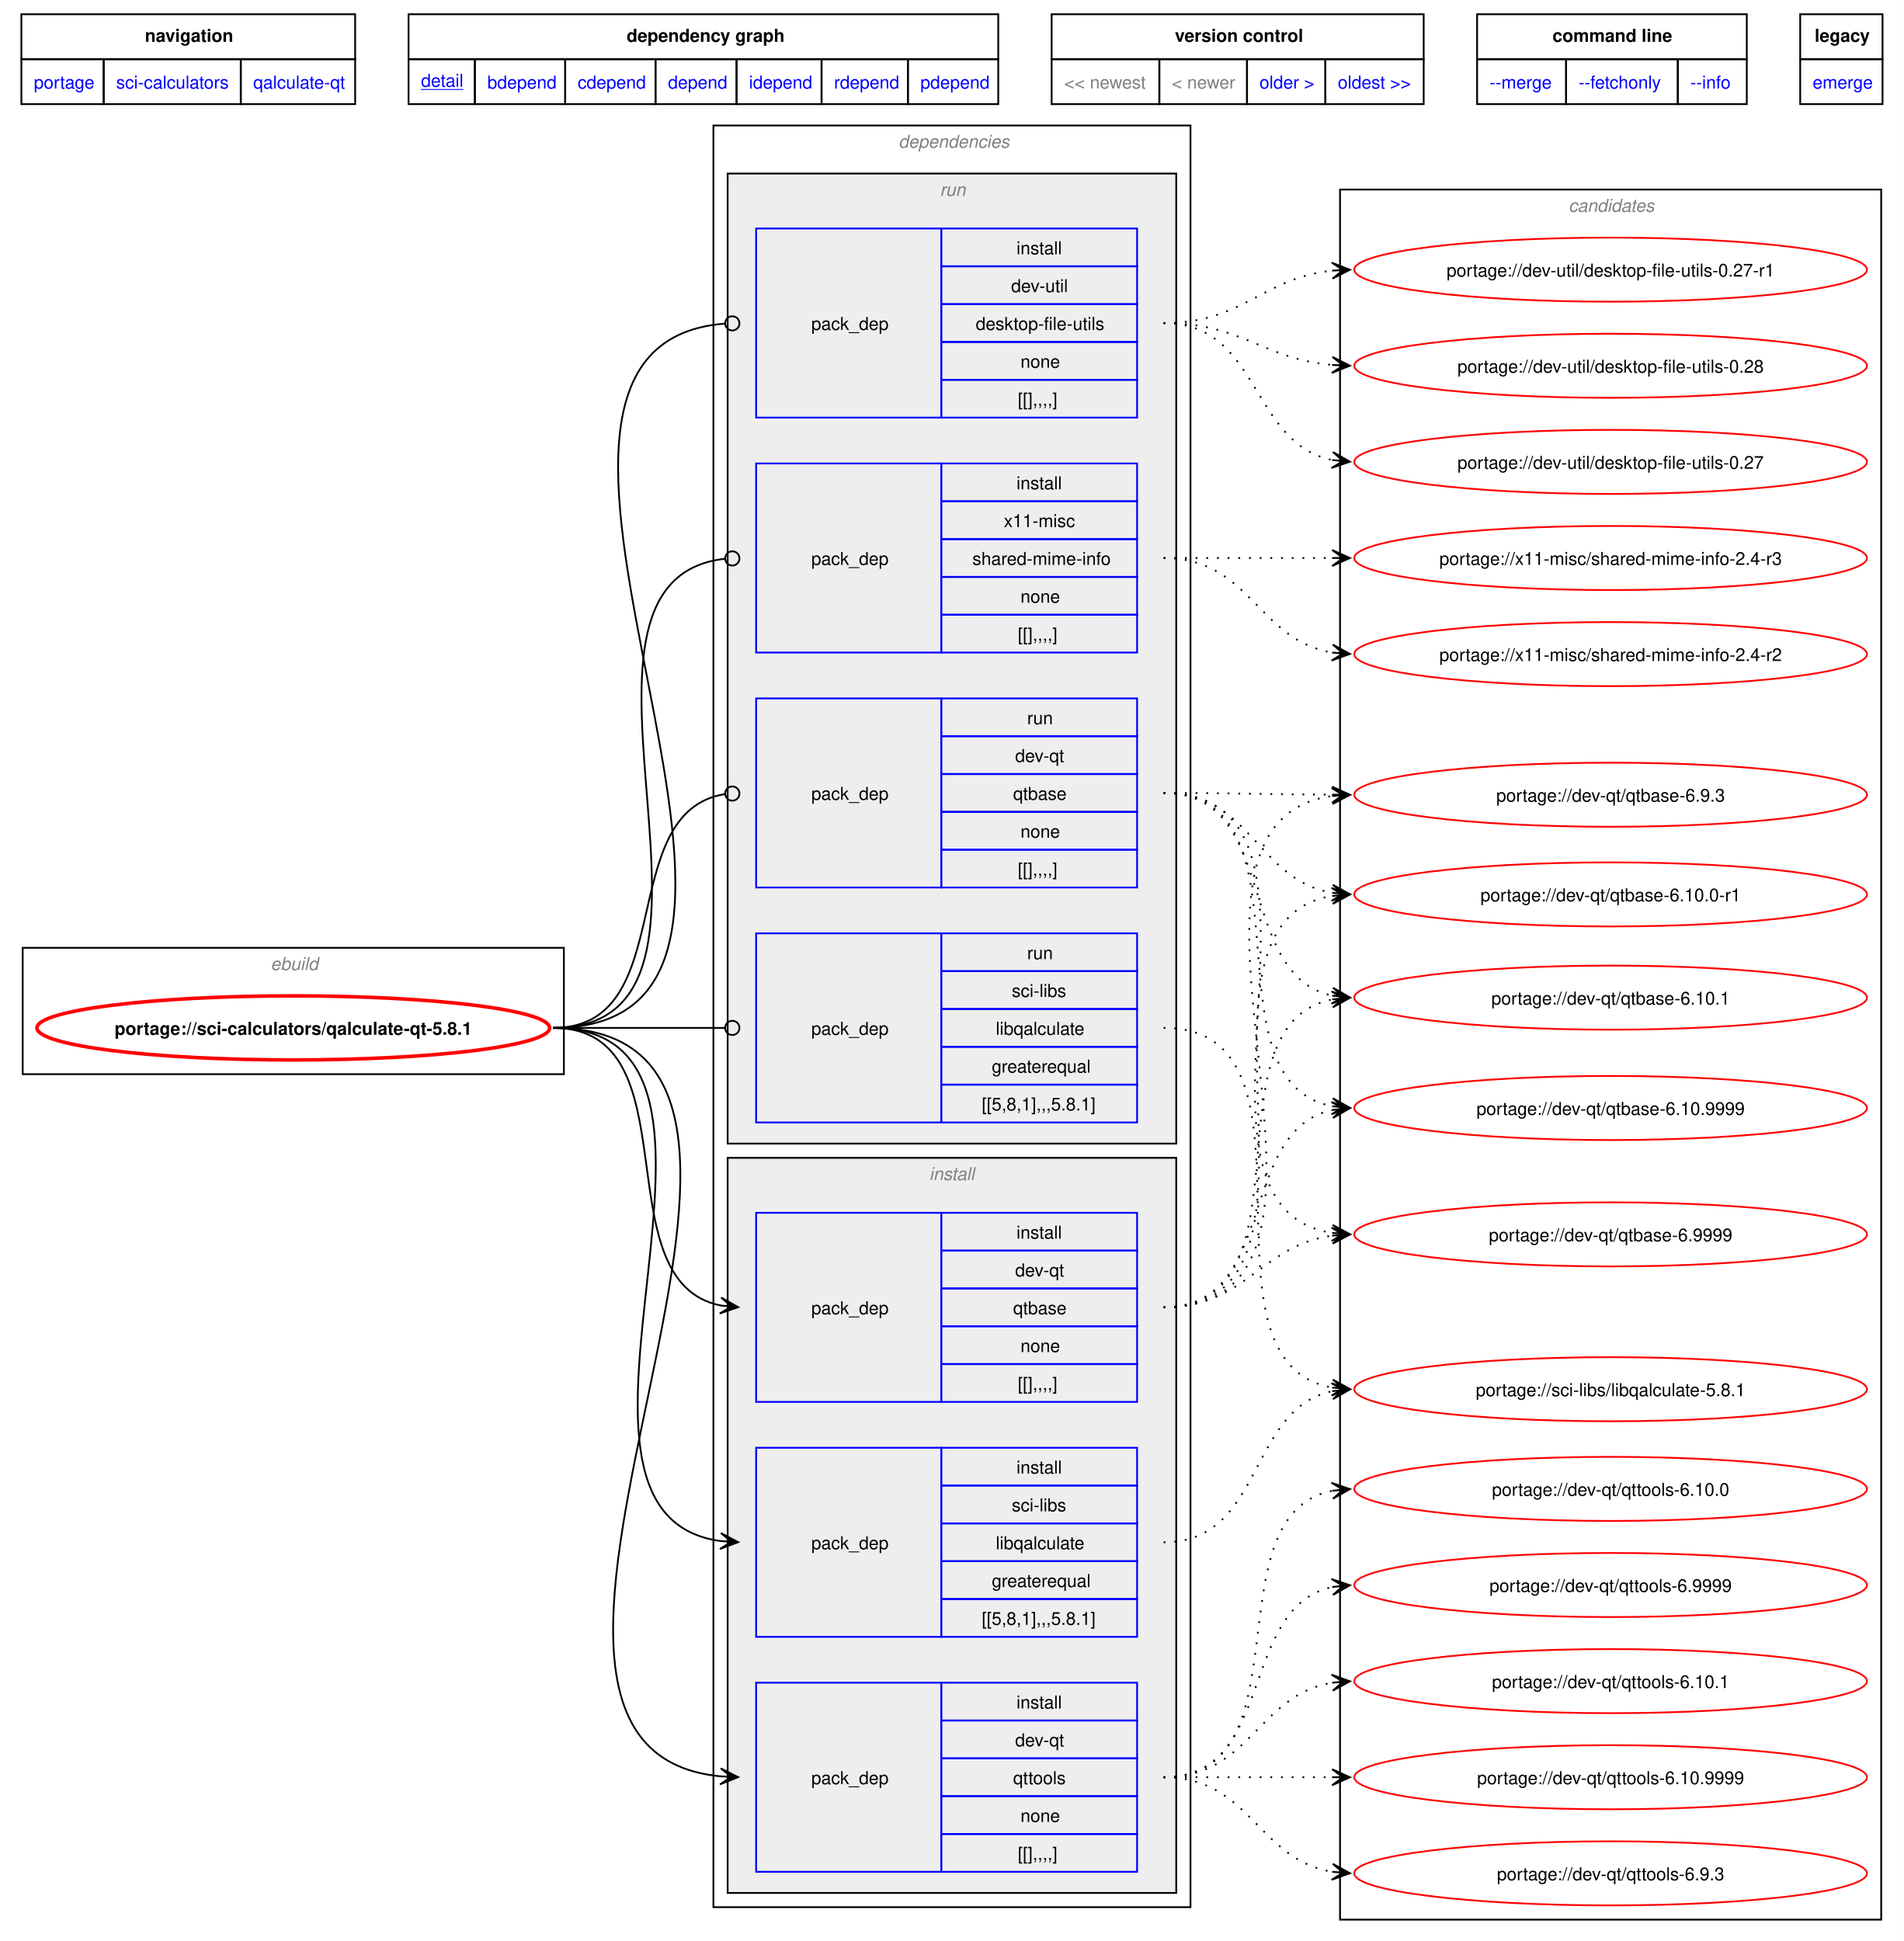
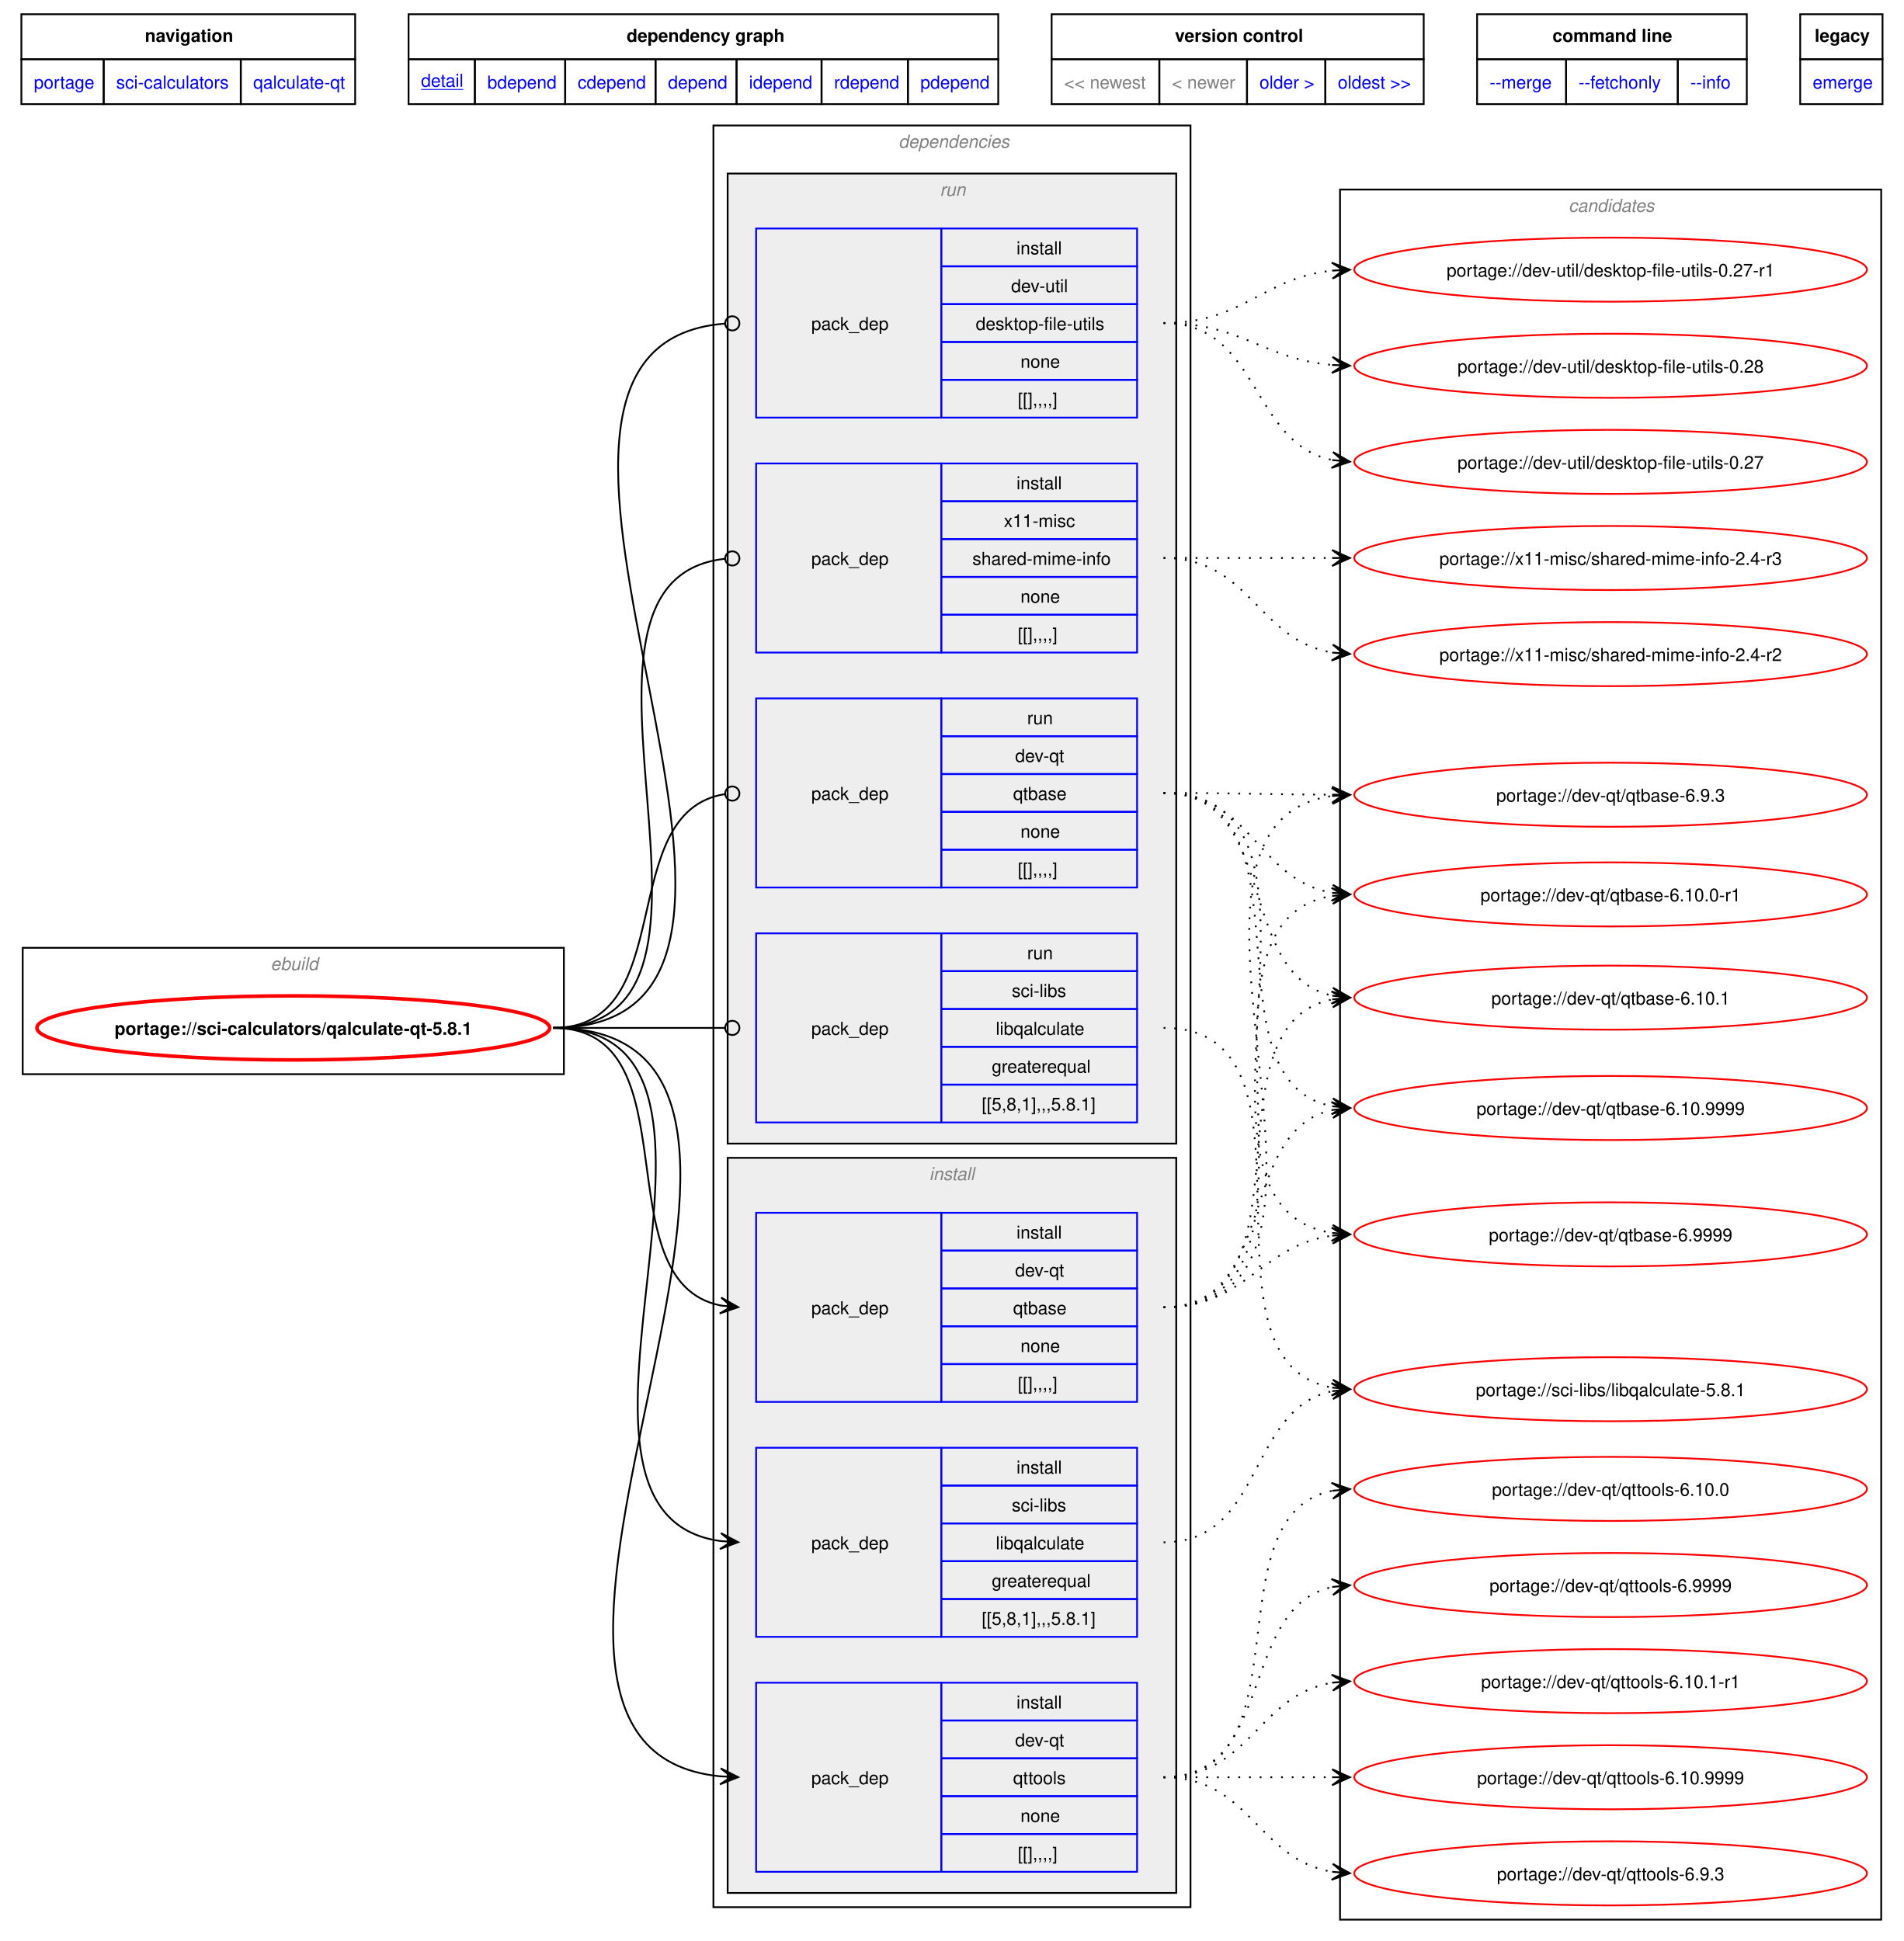
<svg xmlns="http://www.w3.org/2000/svg" xmlns:xlink="http://www.w3.org/1999/xlink" width="1070pt" height="1091pt" viewBox="0.00 0.00 1069.50 1090.50">
  <g id="graph0" class="graph" transform="scale(1 1) rotate(0) translate(4 1086.5)">
    <polygon fill="white" stroke="none" points="-4,4 -4,-1086.5 1065.5,-1086.5 1065.5,4 -4,4" />
    <polygon fill="none" stroke="black" points="8,-1053.25 8,-1078.5 195.5,-1078.5 195.5,-1053.25 8,-1053.25" />
    <text text-anchor="start" x="77.38" y="-1063" font-family="Helvetica,sans-Serif" font-weight="bold" font-size="10.00">navigation</text>
    <polygon fill="none" stroke="black" points="225.5,-1053.25 225.5,-1078.5 556.75,-1078.5 556.75,-1053.25 225.5,-1053.25" />
    <text text-anchor="start" x="348" y="-1063" font-family="Helvetica,sans-Serif" font-weight="bold" font-size="10.00">dependency graph</text>
    <polygon fill="none" stroke="black" points="586.75,-1053.25 586.75,-1078.5 795.75,-1078.5 795.75,-1053.25 586.75,-1053.25" />
    <text text-anchor="start" x="656" y="-1063" font-family="Helvetica,sans-Serif" font-weight="bold" font-size="10.00">version control</text>
    <polygon fill="none" stroke="black" points="825.75,-1053.25 825.75,-1078.5 977.25,-1078.5 977.25,-1053.25 825.75,-1053.25" />
    <text text-anchor="start" x="868.12" y="-1063" font-family="Helvetica,sans-Serif" font-weight="bold" font-size="10.00">command line</text>
    <polygon fill="none" stroke="black" points="1007.25,-1053.25 1007.25,-1078.5 1053.5,-1078.5 1053.5,-1053.25 1007.25,-1053.25" />
    <text text-anchor="start" x="1015.38" y="-1063" font-family="Helvetica,sans-Serif" font-weight="bold" font-size="10.00">legacy</text>
    <g id="a_graph0_0">
      <a xlink:href="../index.html" xlink:title="repository">
        <polygon fill="none" stroke="black" points="8,-1028 8,-1053.25 54.25,-1053.25 54.25,-1028 8,-1028" />
        <text text-anchor="start" x="15" y="-1036.75" font-family="Helvetica,sans-Serif" font-size="10.00" fill="blue">portage</text>
      </a>
    </g>
    <g id="a_graph0_1">
      <a xlink:href="./index.html" xlink:title="repository">
        <polygon fill="none" stroke="black" points="54.25,-1028 54.25,-1053.25 131.25,-1053.25 131.25,-1028 54.25,-1028" />
        <text text-anchor="start" x="61.25" y="-1036.75" font-family="Helvetica,sans-Serif" font-size="10.00" fill="blue">sci-calculators</text>
      </a>
    </g>
    <g id="a_graph0_2">
      <a xlink:href="./qalculate-qt.html" xlink:title="repository">
        <polygon fill="none" stroke="black" points="131.25,-1028 131.25,-1053.25 195.5,-1053.25 195.5,-1028 131.25,-1028" />
        <text text-anchor="start" x="138.25" y="-1036.75" font-family="Helvetica,sans-Serif" font-size="10.00" fill="blue">qalculate-qt</text>
      </a>
    </g>
    <g id="a_graph0_3">
      <a xlink:href="../sci-calculators/qalculate-qt-5.8.1.svg" xlink:title="portage://sci-calculators/qalculate-qt-5.8.1">
        <polygon fill="none" stroke="black" points="225.5,-1028 225.5,-1053.25 262.75,-1053.25 262.75,-1028 225.5,-1028" />
        <text text-anchor="start" x="232.5" y="-1037.75" font-family="Helvetica,sans-Serif" text-decoration="underline" font-size="10.00" fill="blue">detail</text>
      </a>
    </g>
    <g id="a_graph0_4">
      <a xlink:href="../sci-calculators/qalculate-qt-5.8.1-bdepend.svg" xlink:title="portage://sci-calculators/qalculate-qt-5.8.1">
        <polygon fill="none" stroke="black" points="262.75,-1028 262.75,-1053.25 313.5,-1053.25 313.5,-1028 262.75,-1028" />
        <text text-anchor="start" x="269.75" y="-1036.75" font-family="Helvetica,sans-Serif" font-size="10.00" fill="blue">bdepend</text>
      </a>
    </g>
    <g id="a_graph0_5">
      <a xlink:href="../sci-calculators/qalculate-qt-5.8.1-cdepend.svg" xlink:title="portage://sci-calculators/qalculate-qt-5.8.1">
        <polygon fill="none" stroke="black" points="313.5,-1028 313.5,-1053.25 364.25,-1053.25 364.25,-1028 313.5,-1028" />
        <text text-anchor="start" x="320.5" y="-1036.75" font-family="Helvetica,sans-Serif" font-size="10.00" fill="blue">cdepend</text>
      </a>
    </g>
    <g id="a_graph0_6">
      <a xlink:href="../sci-calculators/qalculate-qt-5.8.1-depend.svg" xlink:title="portage://sci-calculators/qalculate-qt-5.8.1">
        <polygon fill="none" stroke="black" points="364.25,-1028 364.25,-1053.25 409.75,-1053.25 409.75,-1028 364.25,-1028" />
        <text text-anchor="start" x="371.25" y="-1036.75" font-family="Helvetica,sans-Serif" font-size="10.00" fill="blue">depend</text>
      </a>
    </g>
    <g id="a_graph0_7">
      <a xlink:href="../sci-calculators/qalculate-qt-5.8.1-idepend.svg" xlink:title="portage://sci-calculators/qalculate-qt-5.8.1">
        <polygon fill="none" stroke="black" points="409.75,-1028 409.75,-1053.25 457.5,-1053.25 457.5,-1028 409.75,-1028" />
        <text text-anchor="start" x="416.75" y="-1036.75" font-family="Helvetica,sans-Serif" font-size="10.00" fill="blue">idepend</text>
      </a>
    </g>
    <g id="a_graph0_8">
      <a xlink:href="../sci-calculators/qalculate-qt-5.8.1-rdepend.svg" xlink:title="portage://sci-calculators/qalculate-qt-5.8.1">
        <polygon fill="none" stroke="black" points="457.5,-1028 457.5,-1053.25 506,-1053.25 506,-1028 457.5,-1028" />
        <text text-anchor="start" x="464.5" y="-1036.75" font-family="Helvetica,sans-Serif" font-size="10.00" fill="blue">rdepend</text>
      </a>
    </g>
    <g id="a_graph0_9">
      <a xlink:href="../sci-calculators/qalculate-qt-5.8.1-pdepend.svg" xlink:title="portage://sci-calculators/qalculate-qt-5.8.1">
        <polygon fill="none" stroke="black" points="506,-1028 506,-1053.25 556.75,-1053.25 556.75,-1028 506,-1028" />
        <text text-anchor="start" x="513" y="-1036.75" font-family="Helvetica,sans-Serif" font-size="10.00" fill="blue">pdepend</text>
      </a>
    </g>
    <polygon fill="none" stroke="black" points="586.75,-1028 586.75,-1053.25 647.25,-1053.25 647.25,-1028 586.75,-1028" />
    <text text-anchor="start" x="593.75" y="-1036.75" font-family="Helvetica,sans-Serif" font-size="10.00" fill="gray">&lt;&lt; newest</text>
    <polygon fill="none" stroke="black" points="647.25,-1028 647.25,-1053.25 696.5,-1053.25 696.5,-1028 647.25,-1028" />
    <text text-anchor="start" x="654.25" y="-1036.75" font-family="Helvetica,sans-Serif" font-size="10.00" fill="gray">&lt; newer</text>
    <g id="a_graph0_10">
      <a xlink:href="../sci-calculators/qalculate-qt-5.8.0.svg" xlink:title="portage://sci-calculators/qalculate-qt-5.8.0">
        <polygon fill="none" stroke="black" points="696.5,-1028 696.5,-1053.25 740.5,-1053.25 740.5,-1028 696.5,-1028" />
        <text text-anchor="start" x="703.5" y="-1036.75" font-family="Helvetica,sans-Serif" font-size="10.00" fill="blue">older &gt;</text>
      </a>
    </g>
    <g id="a_graph0_11">
      <a xlink:href="../sci-calculators/qalculate-qt-5.7.0.svg" xlink:title="portage://sci-calculators/qalculate-qt-5.7.0">
        <polygon fill="none" stroke="black" points="740.5,-1028 740.5,-1053.25 795.75,-1053.25 795.75,-1028 740.5,-1028" />
        <text text-anchor="start" x="747.5" y="-1036.75" font-family="Helvetica,sans-Serif" font-size="10.00" fill="blue">oldest &gt;&gt;</text>
      </a>
    </g>
    <g id="a_graph0_12">
      <a xlink:href="../sci-calculators/qalculate-qt-5.8.1-merge.svg" xlink:title="portage://sci-calculators/qalculate-qt-5.8.1">
        <polygon fill="none" stroke="black" points="825.75,-1028 825.75,-1053.25 875.75,-1053.25 875.75,-1028 825.75,-1028" />
        <text text-anchor="start" x="832.75" y="-1036.75" font-family="Helvetica,sans-Serif" font-size="10.00" fill="blue">--merge </text>
      </a>
    </g>
    <g id="a_graph0_13">
      <a xlink:href="../sci-calculators/qalculate-qt-5.8.1-fetchonly.svg" xlink:title="portage://sci-calculators/qalculate-qt-5.8.1">
        <polygon fill="none" stroke="black" points="875.75,-1028 875.75,-1053.25 938.5,-1053.25 938.5,-1028 875.75,-1028" />
        <text text-anchor="start" x="882.75" y="-1036.75" font-family="Helvetica,sans-Serif" font-size="10.00" fill="blue">--fetchonly </text>
      </a>
    </g>
    <g id="a_graph0_14">
      <a xlink:href="../sci-calculators/qalculate-qt-5.8.1-info.svg" xlink:title="portage://sci-calculators/qalculate-qt-5.8.1">
        <polygon fill="none" stroke="black" points="938.5,-1028 938.5,-1053.25 977.25,-1053.25 977.25,-1028 938.5,-1028" />
        <text text-anchor="start" x="945.5" y="-1036.75" font-family="Helvetica,sans-Serif" font-size="10.00" fill="blue">--info </text>
      </a>
    </g>
    <g id="a_graph0_15">
      <a xlink:href="../sci-calculators/qalculate-qt-5.8.1-emerge.svg" xlink:title="portage://sci-calculators/qalculate-qt-5.8.1">
        <polygon fill="none" stroke="black" points="1007.25,-1028 1007.25,-1053.25 1053.5,-1053.25 1053.5,-1028 1007.25,-1028" />
        <text text-anchor="start" x="1014.25" y="-1036.75" font-family="Helvetica,sans-Serif" font-size="10.00" fill="blue">emerge</text>
      </a>
    </g>
    <g id="clust1" class="cluster">
      <polygon fill="none" stroke="black" points="8.75,-483 8.75,-554 312.75,-554 312.75,-483 8.75,-483" />
      <text text-anchor="start" x="148" y="-541.5" font-family="Helvetica,sans-Serif" font-style="italic" font-size="10.00" fill="gray">ebuild</text>
    </g>
    <g id="clust2" class="cluster">
      <polygon fill="none" stroke="black" points="396.75,-15 396.75,-1016 664.75,-1016 664.75,-15 396.75,-15" />
      <text text-anchor="start" x="500.75" y="-1003.5" font-family="Helvetica,sans-Serif" font-style="italic" font-size="10.00" fill="gray">dependencies</text>
    </g>
    <g id="clust3" class="cluster">
      <polygon fill="#eeeeee" stroke="black" points="404.75,-23 404.75,-436 656.75,-436 656.75,-23 404.75,-23" />
      <text text-anchor="start" x="518" y="-423.5" font-family="Helvetica,sans-Serif" font-style="italic" font-size="10.00" fill="gray">install</text>
    </g>
    <g id="clust8" class="cluster">
      <polygon fill="#eeeeee" stroke="black" points="404.75,-444 404.75,-989 656.75,-989 656.75,-444 404.75,-444" />
      <text text-anchor="start" x="524" y="-976.5" font-family="Helvetica,sans-Serif" font-style="italic" font-size="10.00" fill="gray">run</text>
    </g>
    <g id="clust13" class="cluster">
      <polygon fill="none" stroke="black" points="748.75,-8 748.75,-980 1052.75,-980 1052.75,-8 748.75,-8" />
      <text text-anchor="start" x="877.12" y="-967.5" font-family="Helvetica,sans-Serif" font-style="italic" font-size="10.00" fill="gray">candidates</text>
    </g>
    <g id="node1" class="node">
      <g id="a_node1">
        <a xlink:href="../sci-calculators/qalculate-qt-5.8.1.svg" xlink:title="portage://sci-calculators/qalculate-qt-5.8.1">
          <ellipse fill="none" stroke="red" stroke-width="2" cx="160.75" cy="-509" rx="144" ry="18" />
          <text text-anchor="middle" x="160.75" y="-505.12" font-family="Helvetica,sans-Serif" font-weight="bold" font-size="10.00">portage://sci-calculators/qalculate-qt-5.8.1</text>
        </a>
      </g>
    </g>
    <g id="node2" class="node">
      <polygon fill="none" stroke="blue" points="420.75,-298.88 420.75,-405.12 524.75,-405.12 524.75,-298.88 420.75,-298.88" />
      <text text-anchor="start" x="451.75" y="-348.12" font-family="Helvetica,sans-Serif" font-size="10.00">pack_dep</text>
      <polygon fill="none" stroke="blue" points="524.75,-383.88 524.75,-405.12 634.75,-405.12 634.75,-383.88 524.75,-383.88" />
      <text text-anchor="start" x="567" y="-390.62" font-family="Helvetica,sans-Serif" font-size="10.00">install</text>
      <polygon fill="none" stroke="blue" points="524.75,-362.62 524.75,-383.88 634.75,-383.88 634.75,-362.62 524.75,-362.62" />
      <text text-anchor="start" x="566.25" y="-369.38" font-family="Helvetica,sans-Serif" font-size="10.00">dev-qt</text>
      <polygon fill="none" stroke="blue" points="524.75,-341.38 524.75,-362.62 634.75,-362.62 634.75,-341.38 524.75,-341.38" />
      <text text-anchor="start" x="565.12" y="-348.12" font-family="Helvetica,sans-Serif" font-size="10.00">qtbase</text>
      <polygon fill="none" stroke="blue" points="524.75,-320.12 524.75,-341.38 634.75,-341.38 634.75,-320.12 524.75,-320.12" />
      <text text-anchor="start" x="569.25" y="-326.88" font-family="Helvetica,sans-Serif" font-size="10.00">none</text>
      <polygon fill="none" stroke="blue" points="524.75,-298.88 524.75,-320.12 634.75,-320.12 634.75,-298.88 524.75,-298.88" />
      <text text-anchor="start" x="567.75" y="-305.62" font-family="Helvetica,sans-Serif" font-size="10.00">[[],,,,]</text>
    </g>
    <g id="edge1" class="edge">
      <path fill="none" stroke="black" d="M306.73,-509C386.77,-509 333.45,-366.37 400.99,-353" />
      <polygon fill="black" stroke="black" points="410.65,-352.11 401.1,-357.51 406.88,-352.46 400.69,-353.03 400.69,-353.03 400.69,-353.03 406.88,-352.46 400.28,-348.55 410.65,-352.11" />
    </g>
    <g id="node3" class="node">
      <polygon fill="none" stroke="blue" points="420.75,-34.88 420.75,-141.12 524.75,-141.12 524.75,-34.88 420.75,-34.88" />
      <text text-anchor="start" x="451.75" y="-84.12" font-family="Helvetica,sans-Serif" font-size="10.00">pack_dep</text>
      <polygon fill="none" stroke="blue" points="524.75,-119.88 524.75,-141.12 634.75,-141.12 634.75,-119.88 524.75,-119.88" />
      <text text-anchor="start" x="567" y="-126.62" font-family="Helvetica,sans-Serif" font-size="10.00">install</text>
      <polygon fill="none" stroke="blue" points="524.75,-98.62 524.75,-119.88 634.75,-119.88 634.75,-98.62 524.75,-98.62" />
      <text text-anchor="start" x="566.25" y="-105.38" font-family="Helvetica,sans-Serif" font-size="10.00">dev-qt</text>
      <polygon fill="none" stroke="blue" points="524.75,-77.38 524.75,-98.62 634.75,-98.62 634.75,-77.38 524.75,-77.38" />
      <text text-anchor="start" x="565.12" y="-84.12" font-family="Helvetica,sans-Serif" font-size="10.00">qttools</text>
      <polygon fill="none" stroke="blue" points="524.75,-56.12 524.75,-77.38 634.75,-77.38 634.75,-56.12 524.75,-56.12" />
      <text text-anchor="start" x="569.25" y="-62.88" font-family="Helvetica,sans-Serif" font-size="10.00">none</text>
      <polygon fill="none" stroke="blue" points="524.75,-34.88 524.75,-56.12 634.75,-56.12 634.75,-34.88 524.75,-34.88" />
      <text text-anchor="start" x="567.75" y="-41.62" font-family="Helvetica,sans-Serif" font-size="10.00">[[],,,,]</text>
    </g>
    <g id="edge2" class="edge">
      <path fill="none" stroke="black" d="M306.73,-509C495.72,-509 230.05,-104.69 400.84,-88.5" />
      <polygon fill="black" stroke="black" points="410.64,-88.06 400.86,-93 406.87,-88.23 400.66,-88.51 400.66,-88.51 400.66,-88.51 406.87,-88.23 400.45,-84.01 410.64,-88.06" />
    </g>
    <g id="node4" class="node">
      <polygon fill="none" stroke="blue" points="420.75,-166.88 420.75,-273.12 524.75,-273.12 524.75,-166.88 420.75,-166.88" />
      <text text-anchor="start" x="451.75" y="-216.12" font-family="Helvetica,sans-Serif" font-size="10.00">pack_dep</text>
      <polygon fill="none" stroke="blue" points="524.75,-251.88 524.75,-273.12 634.75,-273.12 634.75,-251.88 524.75,-251.88" />
      <text text-anchor="start" x="567" y="-258.62" font-family="Helvetica,sans-Serif" font-size="10.00">install</text>
      <polygon fill="none" stroke="blue" points="524.75,-230.62 524.75,-251.88 634.75,-251.88 634.75,-230.62 524.75,-230.62" />
      <text text-anchor="start" x="564.38" y="-237.38" font-family="Helvetica,sans-Serif" font-size="10.00">sci-libs</text>
      <polygon fill="none" stroke="blue" points="524.75,-209.38 524.75,-230.62 634.75,-230.62 634.75,-209.38 524.75,-209.38" />
      <text text-anchor="start" x="555.38" y="-216.12" font-family="Helvetica,sans-Serif" font-size="10.00">libqalculate</text>
      <polygon fill="none" stroke="blue" points="524.75,-188.12 524.75,-209.38 634.75,-209.38 634.75,-188.12 524.75,-188.12" />
      <text text-anchor="start" x="553.12" y="-194.88" font-family="Helvetica,sans-Serif" font-size="10.00">greaterequal</text>
      <polygon fill="none" stroke="blue" points="524.75,-166.88 524.75,-188.12 634.75,-188.12 634.75,-166.88 524.75,-166.88" />
      <text text-anchor="start" x="547.5" y="-173.62" font-family="Helvetica,sans-Serif" font-size="10.00">[[5,8,1],,,5.8.1]</text>
    </g>
    <g id="edge3" class="edge">
      <path fill="none" stroke="black" d="M306.73,-509C439.54,-509 284.47,-236.14 400.97,-220.68" />
      <polygon fill="black" stroke="black" points="410.65,-220.08 400.95,-225.19 406.87,-220.31 400.67,-220.7 400.67,-220.7 400.67,-220.7 406.87,-220.31 400.38,-216.21 410.65,-220.08" />
    </g>
    <g id="node5" class="node">
      <polygon fill="none" stroke="blue" points="420.75,-851.88 420.75,-958.12 524.75,-958.12 524.75,-851.88 420.75,-851.88" />
      <text text-anchor="start" x="451.75" y="-901.12" font-family="Helvetica,sans-Serif" font-size="10.00">pack_dep</text>
      <polygon fill="none" stroke="blue" points="524.75,-936.88 524.75,-958.12 634.75,-958.12 634.75,-936.88 524.75,-936.88" />
      <text text-anchor="start" x="567" y="-943.62" font-family="Helvetica,sans-Serif" font-size="10.00">install</text>
      <polygon fill="none" stroke="blue" points="524.75,-915.62 524.75,-936.88 634.75,-936.88 634.75,-915.62 524.75,-915.62" />
      <text text-anchor="start" x="564" y="-922.38" font-family="Helvetica,sans-Serif" font-size="10.00">dev-util</text>
      <polygon fill="none" stroke="blue" points="524.75,-894.38 524.75,-915.62 634.75,-915.62 634.75,-894.38 524.75,-894.38" />
      <text text-anchor="start" x="544.12" y="-901.12" font-family="Helvetica,sans-Serif" font-size="10.00">desktop-file-utils</text>
      <polygon fill="none" stroke="blue" points="524.75,-873.12 524.75,-894.38 634.75,-894.38 634.75,-873.12 524.75,-873.12" />
      <text text-anchor="start" x="569.25" y="-879.88" font-family="Helvetica,sans-Serif" font-size="10.00">none</text>
      <polygon fill="none" stroke="blue" points="524.75,-851.88 524.75,-873.12 634.75,-873.12 634.75,-851.88 524.75,-851.88" />
      <text text-anchor="start" x="567.75" y="-858.62" font-family="Helvetica,sans-Serif" font-size="10.00">[[],,,,]</text>
    </g>
    <g id="edge4" class="edge">
      <path fill="none" stroke="black" d="M306.73,-509C485.8,-509 238.24,-891.96 403.15,-904.68" />
      <ellipse fill="none" stroke="black" cx="407.37" cy="-904.83" rx="4" ry="4" />
    </g>
    <g id="node6" class="node">
      <polygon fill="none" stroke="blue" points="420.75,-719.88 420.75,-826.12 524.75,-826.12 524.75,-719.88 420.75,-719.88" />
      <text text-anchor="start" x="451.75" y="-769.12" font-family="Helvetica,sans-Serif" font-size="10.00">pack_dep</text>
      <polygon fill="none" stroke="blue" points="524.75,-804.88 524.75,-826.12 634.75,-826.12 634.75,-804.88 524.75,-804.88" />
      <text text-anchor="start" x="567" y="-811.62" font-family="Helvetica,sans-Serif" font-size="10.00">install</text>
      <polygon fill="none" stroke="blue" points="524.75,-783.62 524.75,-804.88 634.75,-804.88 634.75,-783.62 524.75,-783.62" />
      <text text-anchor="start" x="559.88" y="-790.38" font-family="Helvetica,sans-Serif" font-size="10.00">x11-misc</text>
      <polygon fill="none" stroke="blue" points="524.75,-762.38 524.75,-783.62 634.75,-783.62 634.75,-762.38 524.75,-762.38" />
      <text text-anchor="start" x="542.25" y="-769.12" font-family="Helvetica,sans-Serif" font-size="10.00">shared-mime-info</text>
      <polygon fill="none" stroke="blue" points="524.75,-741.12 524.75,-762.38 634.75,-762.38 634.75,-741.12 524.75,-741.12" />
      <text text-anchor="start" x="569.25" y="-747.88" font-family="Helvetica,sans-Serif" font-size="10.00">none</text>
      <polygon fill="none" stroke="blue" points="524.75,-719.88 524.75,-741.12 634.75,-741.12 634.75,-719.88 524.75,-719.88" />
      <text text-anchor="start" x="567.75" y="-726.62" font-family="Helvetica,sans-Serif" font-size="10.00">[[],,,,]</text>
    </g>
    <g id="edge5" class="edge">
      <path fill="none" stroke="black" d="M306.73,-509C429.94,-509 292.6,-760.27 403.09,-772.54" />
      <ellipse fill="none" stroke="black" cx="407.37" cy="-772.76" rx="4" ry="4" />
    </g>
    <g id="node7" class="node">
      <polygon fill="none" stroke="blue" points="420.75,-587.88 420.75,-694.12 524.75,-694.12 524.75,-587.88 420.75,-587.88" />
      <text text-anchor="start" x="451.75" y="-637.12" font-family="Helvetica,sans-Serif" font-size="10.00">pack_dep</text>
      <polygon fill="none" stroke="blue" points="524.75,-672.88 524.75,-694.12 634.75,-694.12 634.75,-672.88 524.75,-672.88" />
      <text text-anchor="start" x="573" y="-679.62" font-family="Helvetica,sans-Serif" font-size="10.00">run</text>
      <polygon fill="none" stroke="blue" points="524.75,-651.62 524.75,-672.88 634.75,-672.88 634.75,-651.62 524.75,-651.62" />
      <text text-anchor="start" x="566.25" y="-658.38" font-family="Helvetica,sans-Serif" font-size="10.00">dev-qt</text>
      <polygon fill="none" stroke="blue" points="524.75,-630.38 524.75,-651.62 634.75,-651.62 634.75,-630.38 524.75,-630.38" />
      <text text-anchor="start" x="565.12" y="-637.12" font-family="Helvetica,sans-Serif" font-size="10.00">qtbase</text>
      <polygon fill="none" stroke="blue" points="524.75,-609.12 524.75,-630.38 634.75,-630.38 634.75,-609.12 524.75,-609.12" />
      <text text-anchor="start" x="569.25" y="-615.88" font-family="Helvetica,sans-Serif" font-size="10.00">none</text>
      <polygon fill="none" stroke="blue" points="524.75,-587.88 524.75,-609.12 634.75,-609.12 634.75,-587.88 524.75,-587.88" />
      <text text-anchor="start" x="567.75" y="-594.62" font-family="Helvetica,sans-Serif" font-size="10.00">[[],,,,]</text>
    </g>
    <g id="edge6" class="edge">
      <path fill="none" stroke="black" d="M306.73,-509C378.65,-509 340.34,-630.39 403.22,-640.35" />
      <ellipse fill="none" stroke="black" cx="407.37" cy="-640.66" rx="4" ry="4" />
    </g>
    <g id="node8" class="node">
      <polygon fill="none" stroke="blue" points="420.75,-455.88 420.75,-562.12 524.75,-562.12 524.75,-455.88 420.75,-455.88" />
      <text text-anchor="start" x="451.75" y="-505.12" font-family="Helvetica,sans-Serif" font-size="10.00">pack_dep</text>
      <polygon fill="none" stroke="blue" points="524.75,-540.88 524.75,-562.12 634.75,-562.12 634.75,-540.88 524.75,-540.88" />
      <text text-anchor="start" x="573" y="-547.62" font-family="Helvetica,sans-Serif" font-size="10.00">run</text>
      <polygon fill="none" stroke="blue" points="524.75,-519.62 524.75,-540.88 634.75,-540.88 634.75,-519.62 524.75,-519.62" />
      <text text-anchor="start" x="564.38" y="-526.38" font-family="Helvetica,sans-Serif" font-size="10.00">sci-libs</text>
      <polygon fill="none" stroke="blue" points="524.75,-498.38 524.75,-519.62 634.75,-519.62 634.75,-498.38 524.75,-498.38" />
      <text text-anchor="start" x="555.38" y="-505.12" font-family="Helvetica,sans-Serif" font-size="10.00">libqalculate</text>
      <polygon fill="none" stroke="blue" points="524.75,-477.12 524.75,-498.38 634.75,-498.38 634.75,-477.12 524.75,-477.12" />
      <text text-anchor="start" x="553.12" y="-483.88" font-family="Helvetica,sans-Serif" font-size="10.00">greaterequal</text>
      <polygon fill="none" stroke="blue" points="524.75,-455.88 524.75,-477.12 634.75,-477.12 634.75,-455.88 524.75,-455.88" />
      <text text-anchor="start" x="547.5" y="-462.62" font-family="Helvetica,sans-Serif" font-size="10.00">[[5,8,1],,,5.8.1]</text>
    </g>
    <g id="edge7" class="edge">
      <path fill="none" stroke="black" d="M306.73,-509C350.35,-509 363.43,-509 403,-509" />
      <ellipse fill="none" stroke="black" cx="407.36" cy="-509" rx="4" ry="4" />
    </g>
    <g id="node9" class="node">
      <g id="a_node9">
        <a xlink:href="../dev-qt/qtbase-6.9999.svg" xlink:title="portage://dev-qt/qtbase-6.9999">
          <ellipse fill="none" stroke="red" cx="900.75" cy="-393" rx="144" ry="18" />
          <text text-anchor="middle" x="900.75" y="-389.12" font-family="Helvetica,sans-Serif" font-size="10.00">portage://dev-qt/qtbase-6.9999</text>
        </a>
      </g>
    </g>
    <g id="edge8" class="edge">
      <path fill="none" stroke="black" stroke-dasharray="1,5" d="M649.64,-352C696.16,-352 704,-386.84 744.48,-392.29" />
      <polygon fill="black" stroke="black" points="754.3,-392.92 744.03,-396.77 750.53,-392.68 744.32,-392.28 744.32,-392.28 744.32,-392.28 750.53,-392.68 744.61,-387.79 754.3,-392.92" />
    </g>
    <g id="node10" class="node">
      <g id="a_node10">
        <a xlink:href="../dev-qt/qtbase-6.10.9999.svg" xlink:title="portage://dev-qt/qtbase-6.10.9999">
          <ellipse fill="none" stroke="red" cx="900.75" cy="-464" rx="144" ry="18" />
          <text text-anchor="middle" x="900.75" y="-460.12" font-family="Helvetica,sans-Serif" font-size="10.00">portage://dev-qt/qtbase-6.10.9999</text>
        </a>
      </g>
    </g>
    <g id="edge9" class="edge">
      <path fill="none" stroke="black" stroke-dasharray="1,5" d="M649.64,-352C714.12,-352 690.32,-451.26 744.46,-462.89" />
      <polygon fill="black" stroke="black" points="754.3,-463.88 743.9,-467.36 750.54,-463.5 744.35,-462.88 744.35,-462.88 744.35,-462.88 750.54,-463.5 744.8,-458.4 754.3,-463.88" />
    </g>
    <g id="node11" class="node">
      <g id="a_node11">
        <a xlink:href="../dev-qt/qtbase-6.10.1.svg" xlink:title="portage://dev-qt/qtbase-6.10.1">
          <ellipse fill="none" stroke="red" cx="900.75" cy="-526" rx="144" ry="18" />
          <text text-anchor="middle" x="900.75" y="-522.12" font-family="Helvetica,sans-Serif" font-size="10.00">portage://dev-qt/qtbase-6.10.1</text>
        </a>
      </g>
    </g>
    <g id="edge10" class="edge">
      <path fill="none" stroke="black" stroke-dasharray="1,5" d="M649.64,-352C736.27,-352 671.14,-511.37 744.74,-525.06" />
      <polygon fill="black" stroke="black" points="754.3,-525.89 743.95,-529.51 750.53,-525.57 744.34,-525.03 744.34,-525.03 744.34,-525.03 750.53,-525.57 744.73,-520.55 754.3,-525.89" />
    </g>
    <g id="node12" class="node">
      <g id="a_node12">
        <a xlink:href="../dev-qt/qtbase-6.10.0-r1.svg" xlink:title="portage://dev-qt/qtbase-6.10.0-r1">
          <ellipse fill="none" stroke="red" cx="900.75" cy="-584" rx="144" ry="18" />
          <text text-anchor="middle" x="900.75" y="-580.12" font-family="Helvetica,sans-Serif" font-size="10.00">portage://dev-qt/qtbase-6.10.0-r1</text>
        </a>
      </g>
    </g>
    <g id="edge11" class="edge">
      <path fill="none" stroke="black" stroke-dasharray="1,5" d="M649.64,-352C758.99,-352 650.38,-567.97 744.41,-583.16" />
      <polygon fill="black" stroke="black" points="754.3,-583.91 743.99,-587.64 750.53,-583.62 744.33,-583.15 744.33,-583.15 744.33,-583.15 750.53,-583.62 744.67,-578.67 754.3,-583.91" />
    </g>
    <g id="node13" class="node">
      <g id="a_node13">
        <a xlink:href="../dev-qt/qtbase-6.9.3.svg" xlink:title="portage://dev-qt/qtbase-6.9.3">
          <ellipse fill="none" stroke="red" cx="900.75" cy="-640" rx="144" ry="18" />
          <text text-anchor="middle" x="900.75" y="-636.12" font-family="Helvetica,sans-Serif" font-size="10.00">portage://dev-qt/qtbase-6.9.3</text>
        </a>
      </g>
    </g>
    <g id="edge12" class="edge">
      <path fill="none" stroke="black" stroke-dasharray="1,5" d="M649.64,-352C782.15,-352 628.35,-623.92 744.64,-639.32" />
      <polygon fill="black" stroke="black" points="754.3,-639.92 744.04,-643.79 750.53,-639.69 744.32,-639.3 744.32,-639.3 744.32,-639.3 750.53,-639.69 744.6,-634.81 754.3,-639.92" />
    </g>
    <g id="node14" class="node">
      <g id="a_node14">
        <a xlink:href="../dev-qt/qttools-6.9999.svg" xlink:title="portage://dev-qt/qttools-6.9999">
          <ellipse fill="none" stroke="red" cx="900.75" cy="-196" rx="144" ry="18" />
          <text text-anchor="middle" x="900.75" y="-192.12" font-family="Helvetica,sans-Serif" font-size="10.00">portage://dev-qt/qttools-6.9999</text>
        </a>
      </g>
    </g>
    <g id="edge13" class="edge">
      <path fill="none" stroke="black" stroke-dasharray="1,5" d="M649.64,-88C712.92,-88 691.32,-183.71 744.65,-194.93" />
      <polygon fill="black" stroke="black" points="754.3,-195.88 743.91,-199.38 750.54,-195.51 744.35,-194.9 744.35,-194.9 744.35,-194.9 750.54,-195.51 744.79,-190.42 754.3,-195.88" />
    </g>
    <g id="node15" class="node">
      <g id="a_node15">
        <a xlink:href="../dev-qt/qttools-6.10.9999.svg" xlink:title="portage://dev-qt/qttools-6.10.9999">
          <ellipse fill="none" stroke="red" cx="900.75" cy="-88" rx="144" ry="18" />
          <text text-anchor="middle" x="900.75" y="-84.12" font-family="Helvetica,sans-Serif" font-size="10.00">portage://dev-qt/qttools-6.10.9999</text>
        </a>
      </g>
    </g>
    <g id="edge14" class="edge">
      <path fill="none" stroke="black" stroke-dasharray="1,5" d="M649.64,-88C692.83,-88 706.29,-88 744.61,-88" />
      <polygon fill="black" stroke="black" points="754.3,-88 744.3,-92.5 750.52,-88 744.3,-88 744.3,-88 744.3,-88 750.52,-88 744.3,-83.5 754.3,-88" />
    </g>
    <g id="node16" class="node">
      <g id="a_node16">
-         <a xlink:href="../dev-qt/qttools-6.10.1.svg" xlink:title="portage://dev-qt/qttools-6.10.1">
+         <a xlink:href="../dev-qt/qttools-6.10.1-r1.svg" xlink:title="portage://dev-qt/qttools-6.10.1-r1">
          <ellipse fill="none" stroke="red" cx="900.75" cy="-142" rx="144" ry="18" />
-           <text text-anchor="middle" x="900.75" y="-138.12" font-family="Helvetica,sans-Serif" font-size="10.00">portage://dev-qt/qttools-6.10.1</text>
+           <text text-anchor="middle" x="900.75" y="-138.12" font-family="Helvetica,sans-Serif" font-size="10.00">portage://dev-qt/qttools-6.10.1-r1</text>
        </a>
      </g>
    </g>
    <g id="edge15" class="edge">
      <path fill="none" stroke="black" stroke-dasharray="1,5" d="M649.64,-88C698.54,-88 702.37,-134.28 744.58,-141.15" />
      <polygon fill="black" stroke="black" points="754.3,-141.91 743.98,-145.62 750.53,-141.61 744.33,-141.13 744.33,-141.13 744.33,-141.13 750.53,-141.61 744.68,-136.65 754.3,-141.91" />
    </g>
    <g id="node17" class="node">
      <g id="a_node17">
        <a xlink:href="../dev-qt/qttools-6.10.0.svg" xlink:title="portage://dev-qt/qttools-6.10.0">
          <ellipse fill="none" stroke="red" cx="900.75" cy="-250" rx="144" ry="18" />
          <text text-anchor="middle" x="900.75" y="-246.12" font-family="Helvetica,sans-Serif" font-size="10.00">portage://dev-qt/qttools-6.10.0</text>
        </a>
      </g>
    </g>
    <g id="edge16" class="edge">
      <path fill="none" stroke="black" stroke-dasharray="1,5" d="M649.64,-88C731.62,-88 675.37,-235.17 744.39,-248.97" />
      <polygon fill="black" stroke="black" points="754.3,-249.89 743.93,-253.44 750.54,-249.54 744.35,-248.96 744.35,-248.96 744.35,-248.96 750.54,-249.54 744.76,-244.48 754.3,-249.89" />
    </g>
    <g id="node18" class="node">
      <g id="a_node18">
        <a xlink:href="../dev-qt/qttools-6.9.3.svg" xlink:title="portage://dev-qt/qttools-6.9.3">
          <ellipse fill="none" stroke="red" cx="900.75" cy="-34" rx="144" ry="18" />
          <text text-anchor="middle" x="900.75" y="-30.12" font-family="Helvetica,sans-Serif" font-size="10.00">portage://dev-qt/qttools-6.9.3</text>
        </a>
      </g>
    </g>
    <g id="edge17" class="edge">
      <path fill="none" stroke="black" stroke-dasharray="1,5" d="M649.64,-88C698.54,-88 702.37,-41.72 744.58,-34.85" />
      <polygon fill="black" stroke="black" points="754.3,-34.09 744.68,-39.35 750.53,-34.39 744.33,-34.87 744.33,-34.87 744.33,-34.87 750.53,-34.39 743.98,-30.38 754.3,-34.09" />
    </g>
    <g id="node19" class="node">
      <g id="a_node19">
        <a xlink:href="../sci-libs/libqalculate-5.8.1.svg" xlink:title="portage://sci-libs/libqalculate-5.8.1">
          <ellipse fill="none" stroke="red" cx="900.75" cy="-306" rx="144" ry="18" />
          <text text-anchor="middle" x="900.75" y="-302.12" font-family="Helvetica,sans-Serif" font-size="10.00">portage://sci-libs/libqalculate-5.8.1</text>
        </a>
      </g>
    </g>
    <g id="edge18" class="edge">
      <path fill="none" stroke="black" stroke-dasharray="1,5" d="M649.64,-220C706.24,-220 696.6,-294.96 744.4,-304.91" />
      <polygon fill="black" stroke="black" points="754.3,-305.88 743.91,-309.39 750.54,-305.51 744.35,-304.91 744.35,-304.91 744.35,-304.91 750.54,-305.51 744.79,-300.43 754.3,-305.88" />
    </g>
    <g id="node20" class="node">
      <g id="a_node20">
        <a xlink:href="../dev-util/desktop-file-utils-0.28.svg" xlink:title="portage://dev-util/desktop-file-utils-0.28">
          <ellipse fill="none" stroke="red" cx="900.75" cy="-881" rx="144" ry="18" />
          <text text-anchor="middle" x="900.75" y="-877.12" font-family="Helvetica,sans-Serif" font-size="10.00">portage://dev-util/desktop-file-utils-0.28</text>
        </a>
      </g>
    </g>
    <g id="edge19" class="edge">
      <path fill="none" stroke="black" stroke-dasharray="1,5" d="M649.64,-905C693.93,-905 705.47,-884.78 744.38,-881.46" />
      <polygon fill="black" stroke="black" points="754.3,-881.05 744.49,-885.96 750.52,-881.21 744.31,-881.46 744.31,-881.46 744.31,-881.46 750.52,-881.21 744.12,-876.97 754.3,-881.05" />
    </g>
    <g id="node21" class="node">
      <g id="a_node21">
        <a xlink:href="../dev-util/desktop-file-utils-0.27-r1.svg" xlink:title="portage://dev-util/desktop-file-utils-0.27-r1">
          <ellipse fill="none" stroke="red" cx="900.75" cy="-935" rx="144" ry="18" />
          <text text-anchor="middle" x="900.75" y="-931.12" font-family="Helvetica,sans-Serif" font-size="10.00">portage://dev-util/desktop-file-utils-0.27-r1</text>
        </a>
      </g>
    </g>
    <g id="edge20" class="edge">
      <path fill="none" stroke="black" stroke-dasharray="1,5" d="M649.64,-905C694.73,-905 705.1,-930.5 744.76,-934.48" />
      <polygon fill="black" stroke="black" points="754.3,-934.94 744.09,-938.95 750.52,-934.76 744.31,-934.46 744.31,-934.46 744.31,-934.46 750.52,-934.76 744.53,-929.96 754.3,-934.94" />
    </g>
    <g id="node22" class="node">
      <g id="a_node22">
        <a xlink:href="../dev-util/desktop-file-utils-0.27.svg" xlink:title="portage://dev-util/desktop-file-utils-0.27">
          <ellipse fill="none" stroke="red" cx="900.75" cy="-827" rx="144" ry="18" />
          <text text-anchor="middle" x="900.75" y="-823.12" font-family="Helvetica,sans-Serif" font-size="10.00">portage://dev-util/desktop-file-utils-0.27</text>
        </a>
      </g>
    </g>
    <g id="edge21" class="edge">
      <path fill="none" stroke="black" stroke-dasharray="1,5" d="M649.64,-905C704.09,-905 698.25,-837.3 744.46,-828.04" />
      <polygon fill="black" stroke="black" points="754.3,-827.11 744.77,-832.53 750.54,-827.47 744.35,-828.05 744.35,-828.05 744.35,-828.05 750.54,-827.47 743.92,-823.57 754.3,-827.11" />
    </g>
    <g id="node23" class="node">
      <g id="a_node23">
        <a xlink:href="../x11-misc/shared-mime-info-2.4-r3.svg" xlink:title="portage://x11-misc/shared-mime-info-2.4-r3">
          <ellipse fill="none" stroke="red" cx="900.75" cy="-773" rx="144" ry="18" />
          <text text-anchor="middle" x="900.75" y="-769.12" font-family="Helvetica,sans-Serif" font-size="10.00">portage://x11-misc/shared-mime-info-2.4-r3</text>
        </a>
      </g>
    </g>
    <g id="edge22" class="edge">
      <path fill="none" stroke="black" stroke-dasharray="1,5" d="M649.64,-773C692.83,-773 706.29,-773 744.61,-773" />
      <polygon fill="black" stroke="black" points="754.3,-773 744.3,-777.5 750.52,-773 744.3,-773 744.3,-773 744.3,-773 750.52,-773 744.3,-768.5 754.3,-773" />
    </g>
    <g id="node24" class="node">
      <g id="a_node24">
        <a xlink:href="../x11-misc/shared-mime-info-2.4-r2.svg" xlink:title="portage://x11-misc/shared-mime-info-2.4-r2">
          <ellipse fill="none" stroke="red" cx="900.75" cy="-719" rx="144" ry="18" />
          <text text-anchor="middle" x="900.75" y="-715.12" font-family="Helvetica,sans-Serif" font-size="10.00">portage://x11-misc/shared-mime-info-2.4-r2</text>
        </a>
      </g>
    </g>
    <g id="edge23" class="edge">
      <path fill="none" stroke="black" stroke-dasharray="1,5" d="M649.64,-773C698.54,-773 702.37,-726.72 744.58,-719.85" />
      <polygon fill="black" stroke="black" points="754.3,-719.09 744.68,-724.35 750.53,-719.39 744.33,-719.87 744.33,-719.87 744.33,-719.87 750.53,-719.39 743.98,-715.38 754.3,-719.09" />
    </g>
    <g id="edge24" class="edge">
      <path fill="none" stroke="black" stroke-dasharray="1,5" d="M649.64,-641C765.51,-641 644.28,-409.2 744.4,-393.8" />
      <polygon fill="black" stroke="black" points="754.3,-393.09 744.65,-398.3 750.53,-393.36 744.33,-393.81 744.33,-393.81 744.33,-393.81 750.53,-393.36 744,-389.32 754.3,-393.09" />
    </g>
    <g id="edge25" class="edge">
      <path fill="none" stroke="black" stroke-dasharray="1,5" d="M649.64,-641C737.37,-641 670.19,-478.88 744.61,-464.95" />
      <polygon fill="black" stroke="black" points="754.3,-464.11 744.73,-469.46 750.53,-464.43 744.34,-464.98 744.34,-464.98 744.34,-464.98 750.53,-464.43 743.95,-460.49 754.3,-464.11" />
    </g>
    <g id="edge26" class="edge">
      <path fill="none" stroke="black" stroke-dasharray="1,5" d="M649.64,-641C715.18,-641 689.46,-538.66 744.66,-527.07" />
      <polygon fill="black" stroke="black" points="754.3,-526.12 744.79,-531.57 750.54,-526.49 744.35,-527.1 744.35,-527.1 744.35,-527.1 750.54,-526.49 743.91,-522.62 754.3,-526.12" />
    </g>
    <g id="edge27" class="edge">
      <path fill="none" stroke="black" stroke-dasharray="1,5" d="M649.64,-641C699.11,-641 701.92,-592.15 744.47,-584.9" />
      <polygon fill="black" stroke="black" points="754.3,-584.1 744.7,-589.39 750.53,-584.4 744.33,-584.91 744.33,-584.91 744.33,-584.91 750.53,-584.4 743.97,-580.42 754.3,-584.1" />
    </g>
    <g id="edge28" class="edge">
      <path fill="none" stroke="black" stroke-dasharray="1,5" d="M649.64,-641C692.84,-641 706.29,-640.16 744.61,-640.02" />
      <polygon fill="black" stroke="black" points="754.3,-640 744.31,-644.52 750.52,-640.01 744.3,-640.02 744.3,-640.02 744.3,-640.02 750.52,-640.01 744.29,-635.52 754.3,-640" />
    </g>
    <g id="edge29" class="edge">
      <path fill="none" stroke="black" stroke-dasharray="1,5" d="M649.64,-509C747.42,-509 661.08,-321.55 744.48,-306.91" />
      <polygon fill="black" stroke="black" points="754.3,-306.1 744.7,-311.4 750.53,-306.41 744.33,-306.92 744.33,-306.92 744.33,-306.92 750.53,-306.41 743.97,-302.43 754.3,-306.1" />
    </g>
  </g>
</svg>
